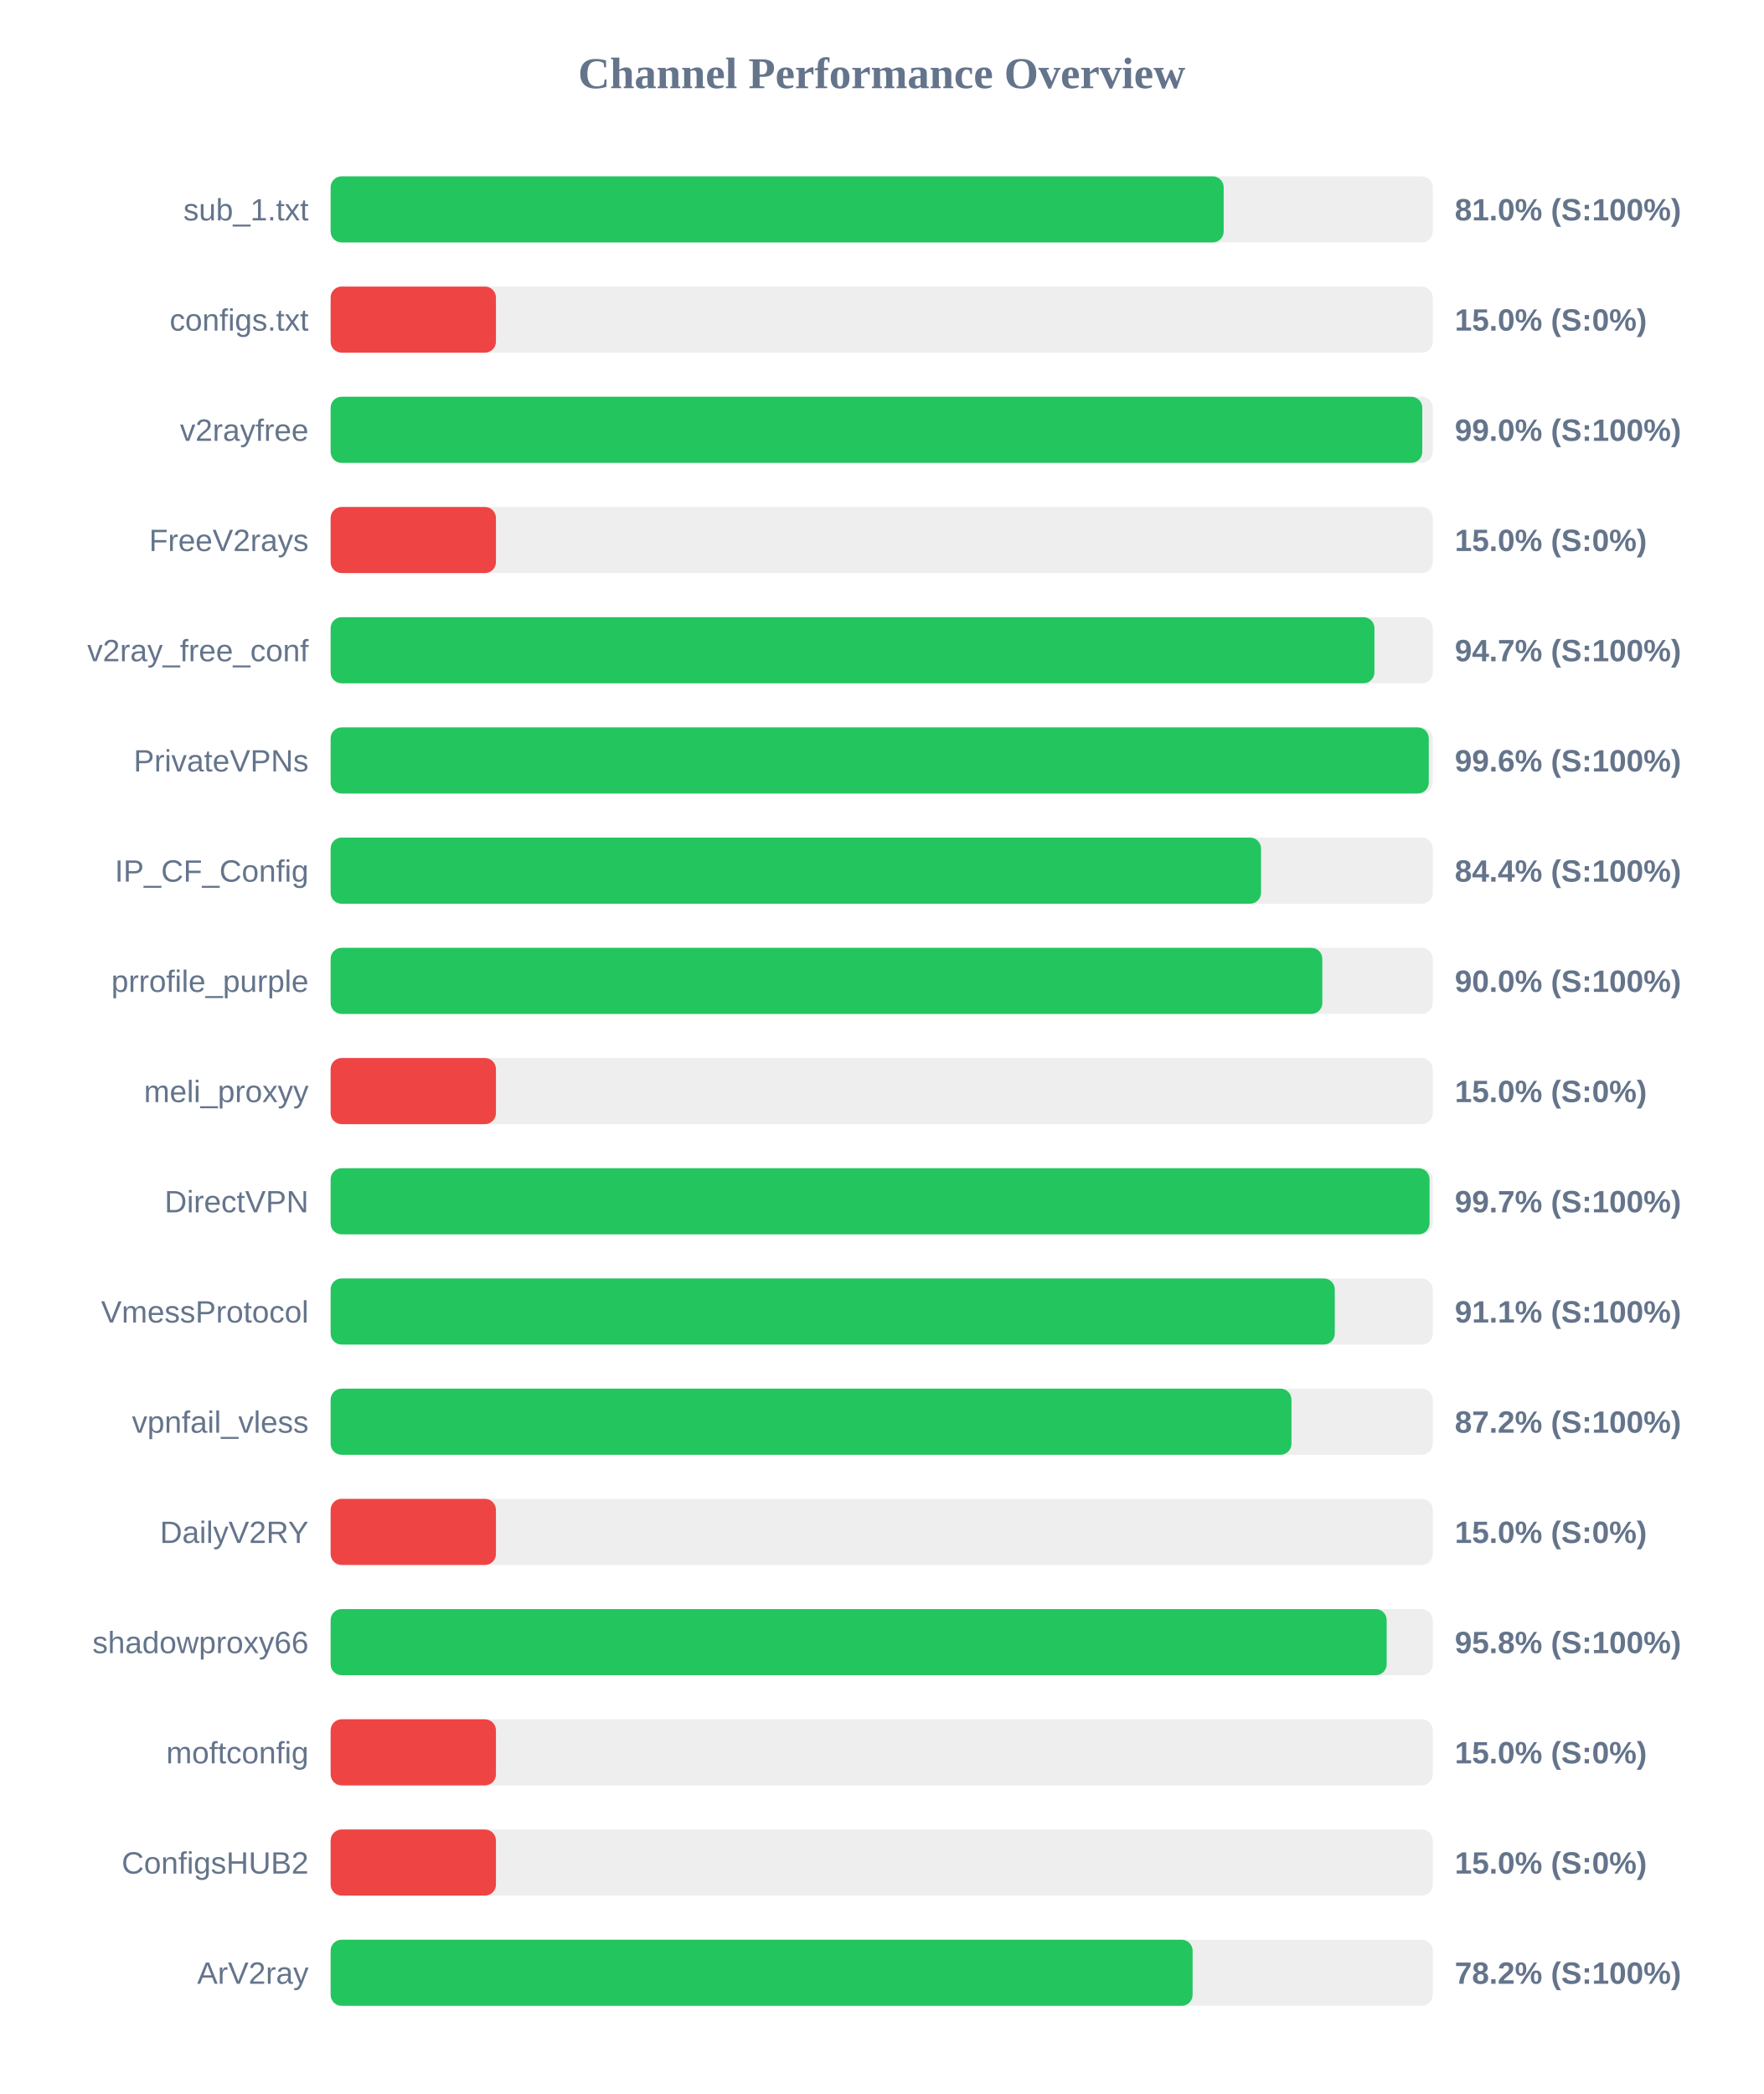
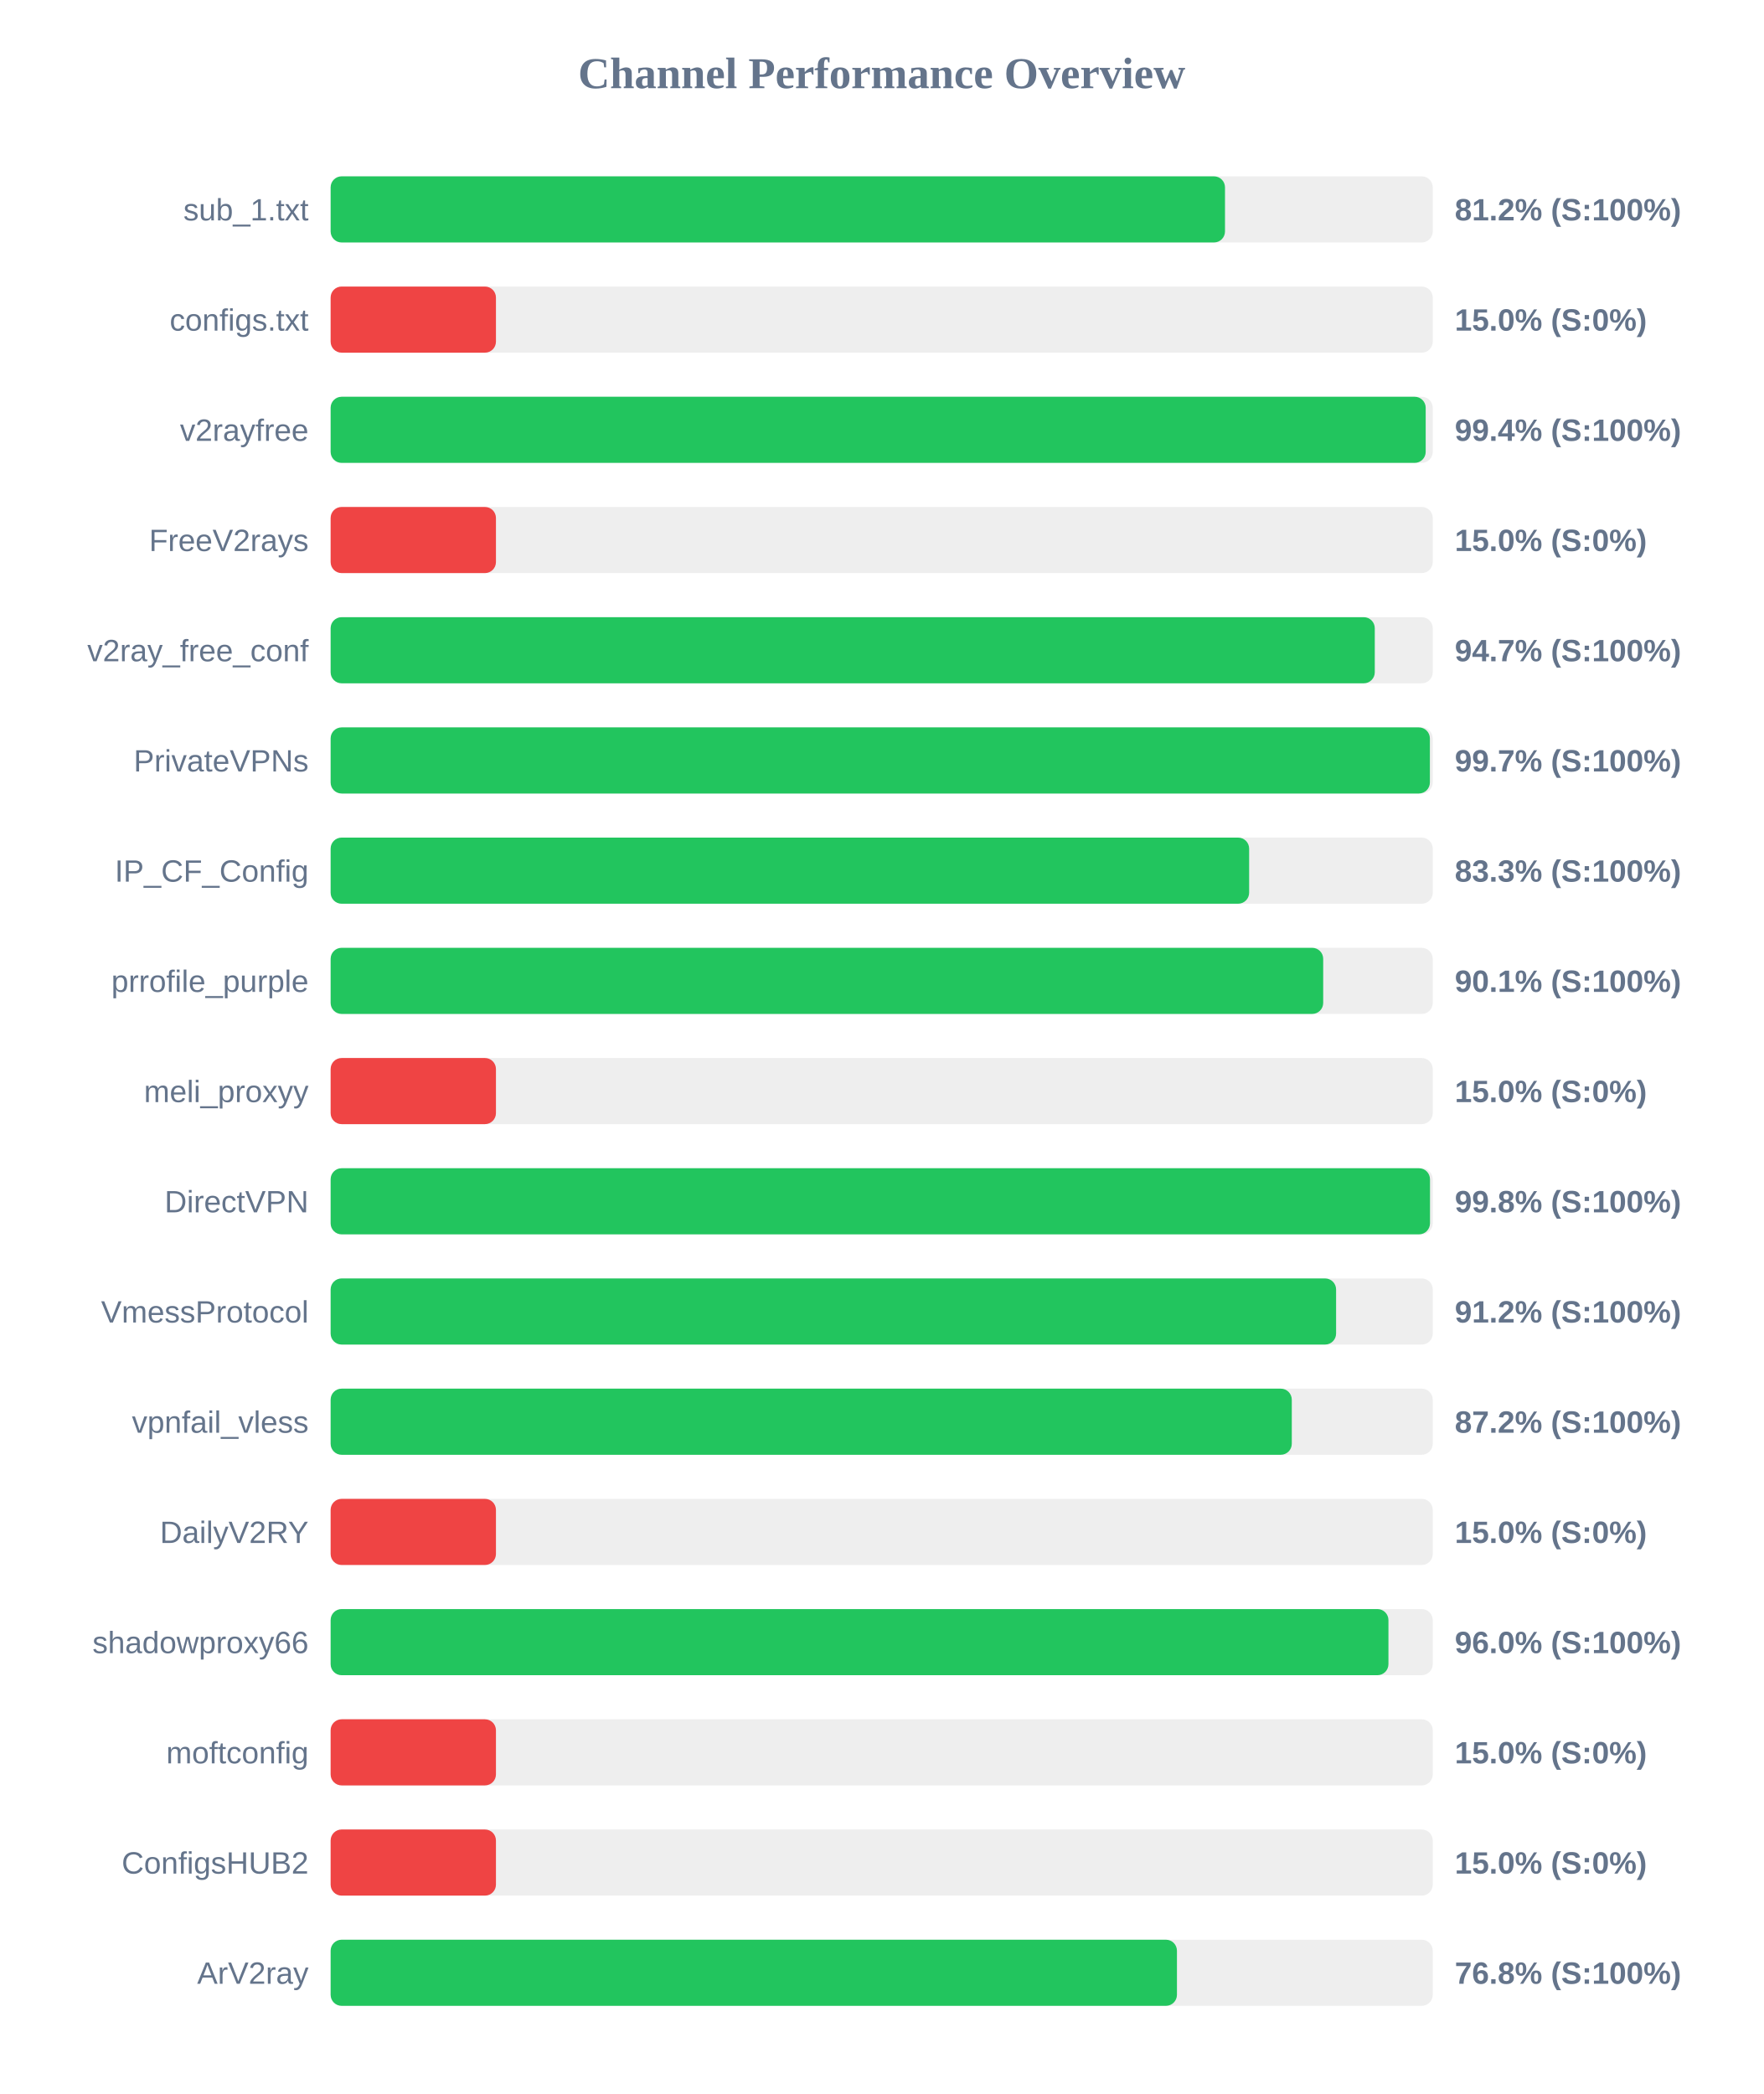
<svg xmlns="http://www.w3.org/2000/svg" width="800" height="950" version="1.1">
  <style>
        .row { font: 14px Arial; fill: #64748b; }
        .score { font: bold 14px Arial; fill: #64748b; }
    </style>
  <text x="400" y="40" text-anchor="middle" font-size="20px" font-weight="bold" fill="#64748b">Channel Performance Overview</text>
  <rect x="150" y="80" width="500" height="30" fill="#eee" rx="5" />
-   <rect x="150" y="80" width="405.15" height="30" fill="#22c55e" rx="5" />
+   <rect x="150" y="80" width="405.75" height="30" fill="#22c55e" rx="5" />
  <text x="140" y="100" text-anchor="end" class="row">sub_1.txt</text>
-   <text x="660" y="100" text-anchor="start" class="score">81.0% (S:100%)</text>
+   <text x="660" y="100" text-anchor="start" class="score">81.2% (S:100%)</text>
  <rect x="150" y="130" width="500" height="30" fill="#eee" rx="5" />
  <rect x="150" y="130" width="75.0" height="30" fill="#ef4444" rx="5" />
  <text x="140" y="150" text-anchor="end" class="row">configs.txt</text>
  <text x="660" y="150" text-anchor="start" class="score">15.0% (S:0%)</text>
  <rect x="150" y="180" width="500" height="30" fill="#eee" rx="5" />
-   <rect x="150" y="180" width="495.25" height="30" fill="#22c55e" rx="5" />
+   <rect x="150" y="180" width="496.8" height="30" fill="#22c55e" rx="5" />
  <text x="140" y="200" text-anchor="end" class="row">v2rayfree</text>
-   <text x="660" y="200" text-anchor="start" class="score">99.0% (S:100%)</text>
+   <text x="660" y="200" text-anchor="start" class="score">99.4% (S:100%)</text>
  <rect x="150" y="230" width="500" height="30" fill="#eee" rx="5" />
  <rect x="150" y="230" width="75.0" height="30" fill="#ef4444" rx="5" />
  <text x="140" y="250" text-anchor="end" class="row">FreeV2rays</text>
  <text x="660" y="250" text-anchor="start" class="score">15.0% (S:0%)</text>
  <rect x="150" y="280" width="500" height="30" fill="#eee" rx="5" />
-   <rect x="150" y="280" width="473.55" height="30" fill="#22c55e" rx="5" />
+   <rect x="150" y="280" width="473.7" height="30" fill="#22c55e" rx="5" />
  <text x="140" y="300" text-anchor="end" class="row">v2ray_free_conf</text>
  <text x="660" y="300" text-anchor="start" class="score">94.7% (S:100%)</text>
  <rect x="150" y="330" width="500" height="30" fill="#eee" rx="5" />
-   <rect x="150" y="330" width="498.2" height="30" fill="#22c55e" rx="5" />
+   <rect x="150" y="330" width="498.7" height="30" fill="#22c55e" rx="5" />
  <text x="140" y="350" text-anchor="end" class="row">PrivateVPNs</text>
-   <text x="660" y="350" text-anchor="start" class="score">99.6% (S:100%)</text>
+   <text x="660" y="350" text-anchor="start" class="score">99.7% (S:100%)</text>
  <rect x="150" y="380" width="500" height="30" fill="#eee" rx="5" />
-   <rect x="150" y="380" width="422.1" height="30" fill="#22c55e" rx="5" />
+   <rect x="150" y="380" width="416.7" height="30" fill="#22c55e" rx="5" />
  <text x="140" y="400" text-anchor="end" class="row">IP_CF_Config</text>
-   <text x="660" y="400" text-anchor="start" class="score">84.4% (S:100%)</text>
+   <text x="660" y="400" text-anchor="start" class="score">83.3% (S:100%)</text>
  <rect x="150" y="430" width="500" height="30" fill="#eee" rx="5" />
-   <rect x="150" y="430" width="449.9" height="30" fill="#22c55e" rx="5" />
+   <rect x="150" y="430" width="450.3" height="30" fill="#22c55e" rx="5" />
  <text x="140" y="450" text-anchor="end" class="row">prrofile_purple</text>
-   <text x="660" y="450" text-anchor="start" class="score">90.0% (S:100%)</text>
+   <text x="660" y="450" text-anchor="start" class="score">90.1% (S:100%)</text>
  <rect x="150" y="480" width="500" height="30" fill="#eee" rx="5" />
  <rect x="150" y="480" width="75.0" height="30" fill="#ef4444" rx="5" />
  <text x="140" y="500" text-anchor="end" class="row">meli_proxyy</text>
  <text x="660" y="500" text-anchor="start" class="score">15.0% (S:0%)</text>
  <rect x="150" y="530" width="500" height="30" fill="#eee" rx="5" />
-   <rect x="150" y="530" width="498.55" height="30" fill="#22c55e" rx="5" />
+   <rect x="150" y="530" width="498.75" height="30" fill="#22c55e" rx="5" />
  <text x="140" y="550" text-anchor="end" class="row">DirectVPN</text>
-   <text x="660" y="550" text-anchor="start" class="score">99.7% (S:100%)</text>
+   <text x="660" y="550" text-anchor="start" class="score">99.8% (S:100%)</text>
  <rect x="150" y="580" width="500" height="30" fill="#eee" rx="5" />
-   <rect x="150" y="580" width="455.55" height="30" fill="#22c55e" rx="5" />
+   <rect x="150" y="580" width="456.15" height="30" fill="#22c55e" rx="5" />
  <text x="140" y="600" text-anchor="end" class="row">VmessProtocol</text>
-   <text x="660" y="600" text-anchor="start" class="score">91.1% (S:100%)</text>
+   <text x="660" y="600" text-anchor="start" class="score">91.2% (S:100%)</text>
  <rect x="150" y="630" width="500" height="30" fill="#eee" rx="5" />
-   <rect x="150" y="630" width="435.9" height="30" fill="#22c55e" rx="5" />
+   <rect x="150" y="630" width="436.05" height="30" fill="#22c55e" rx="5" />
  <text x="140" y="650" text-anchor="end" class="row">vpnfail_vless</text>
  <text x="660" y="650" text-anchor="start" class="score">87.2% (S:100%)</text>
  <rect x="150" y="680" width="500" height="30" fill="#eee" rx="5" />
  <rect x="150" y="680" width="75.0" height="30" fill="#ef4444" rx="5" />
  <text x="140" y="700" text-anchor="end" class="row">DailyV2RY</text>
  <text x="660" y="700" text-anchor="start" class="score">15.0% (S:0%)</text>
  <rect x="150" y="730" width="500" height="30" fill="#eee" rx="5" />
-   <rect x="150" y="730" width="479.1" height="30" fill="#22c55e" rx="5" />
+   <rect x="150" y="730" width="479.9" height="30" fill="#22c55e" rx="5" />
  <text x="140" y="750" text-anchor="end" class="row">shadowproxy66</text>
-   <text x="660" y="750" text-anchor="start" class="score">95.8% (S:100%)</text>
+   <text x="660" y="750" text-anchor="start" class="score">96.0% (S:100%)</text>
  <rect x="150" y="780" width="500" height="30" fill="#eee" rx="5" />
  <rect x="150" y="780" width="75.0" height="30" fill="#ef4444" rx="5" />
  <text x="140" y="800" text-anchor="end" class="row">moftconfig</text>
  <text x="660" y="800" text-anchor="start" class="score">15.0% (S:0%)</text>
  <rect x="150" y="830" width="500" height="30" fill="#eee" rx="5" />
  <rect x="150" y="830" width="75.0" height="30" fill="#ef4444" rx="5" />
  <text x="140" y="850" text-anchor="end" class="row">ConfigsHUB2</text>
  <text x="660" y="850" text-anchor="start" class="score">15.0% (S:0%)</text>
  <rect x="150" y="880" width="500" height="30" fill="#eee" rx="5" />
-   <rect x="150" y="880" width="391.05" height="30" fill="#22c55e" rx="5" />
+   <rect x="150" y="880" width="383.95" height="30" fill="#22c55e" rx="5" />
  <text x="140" y="900" text-anchor="end" class="row">ArV2ray</text>
-   <text x="660" y="900" text-anchor="start" class="score">78.2% (S:100%)</text>
+   <text x="660" y="900" text-anchor="start" class="score">76.8% (S:100%)</text>
</svg>
